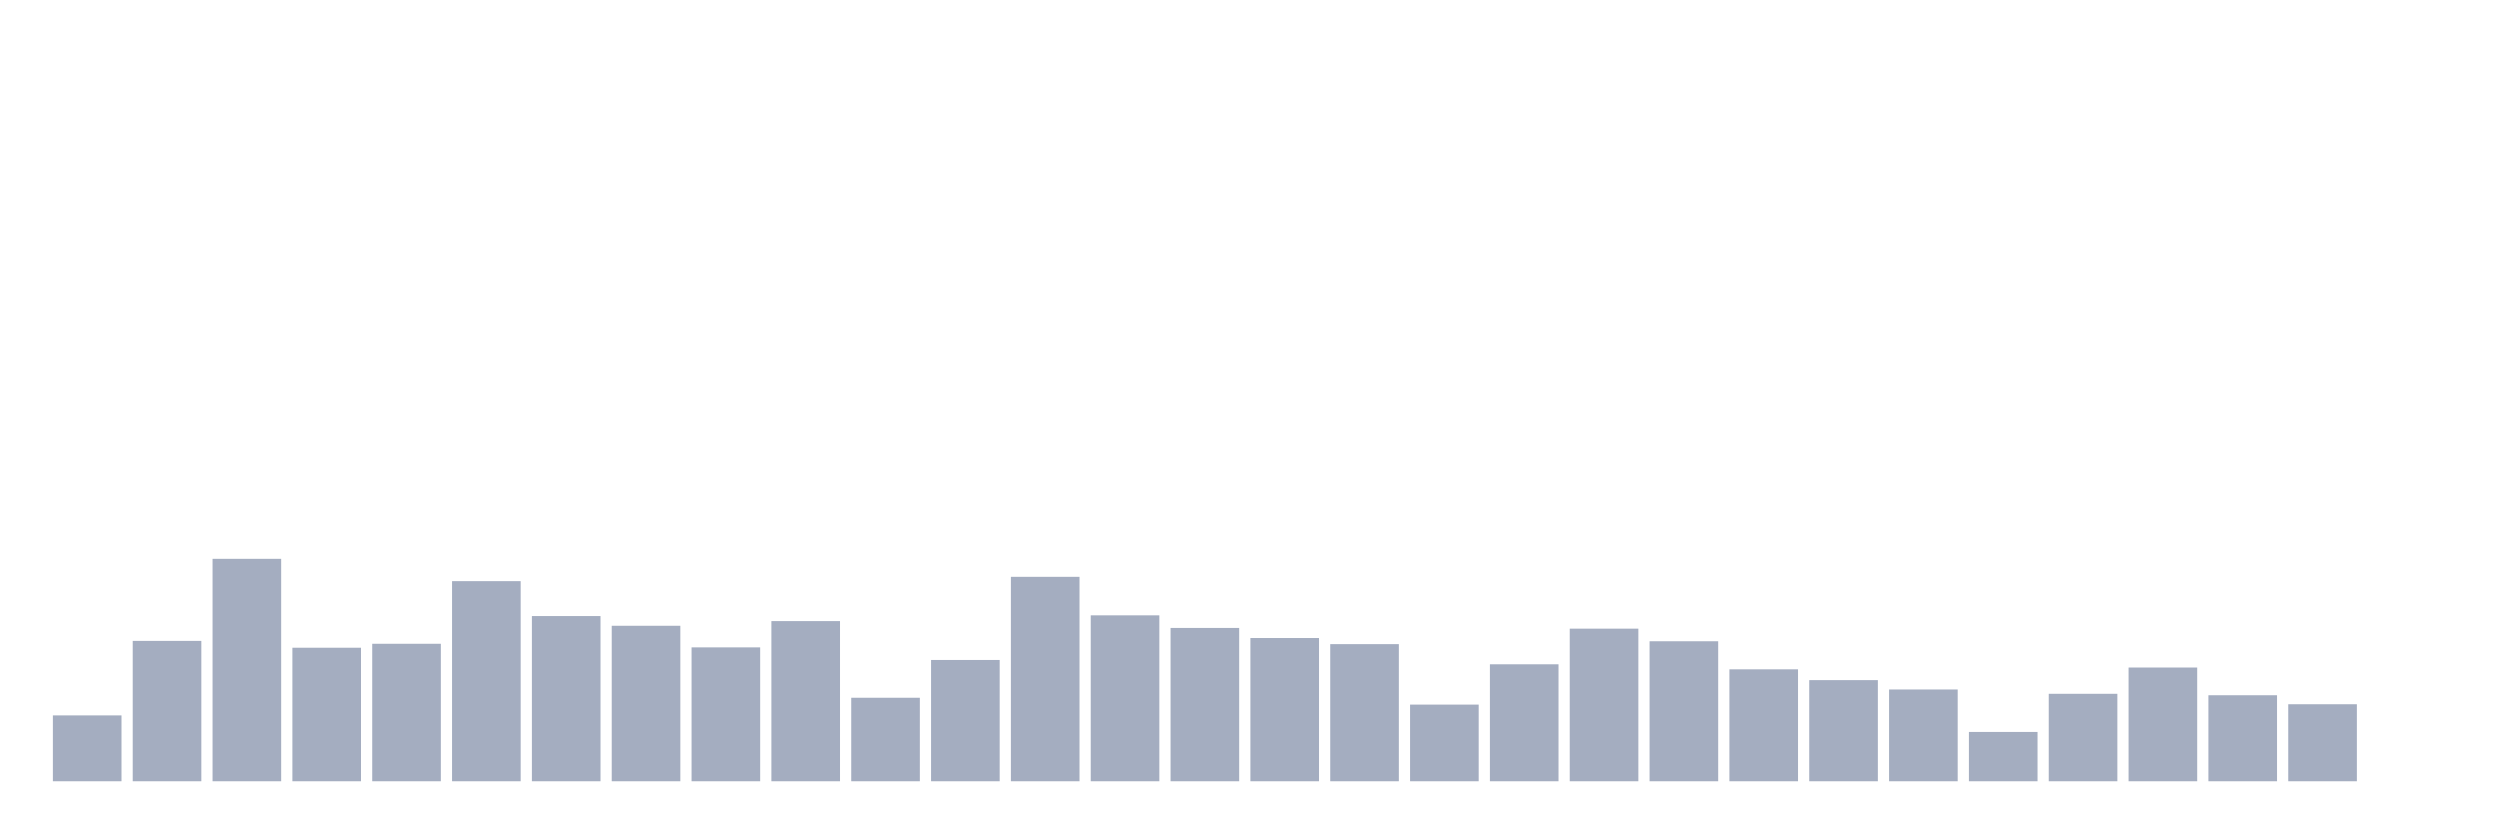
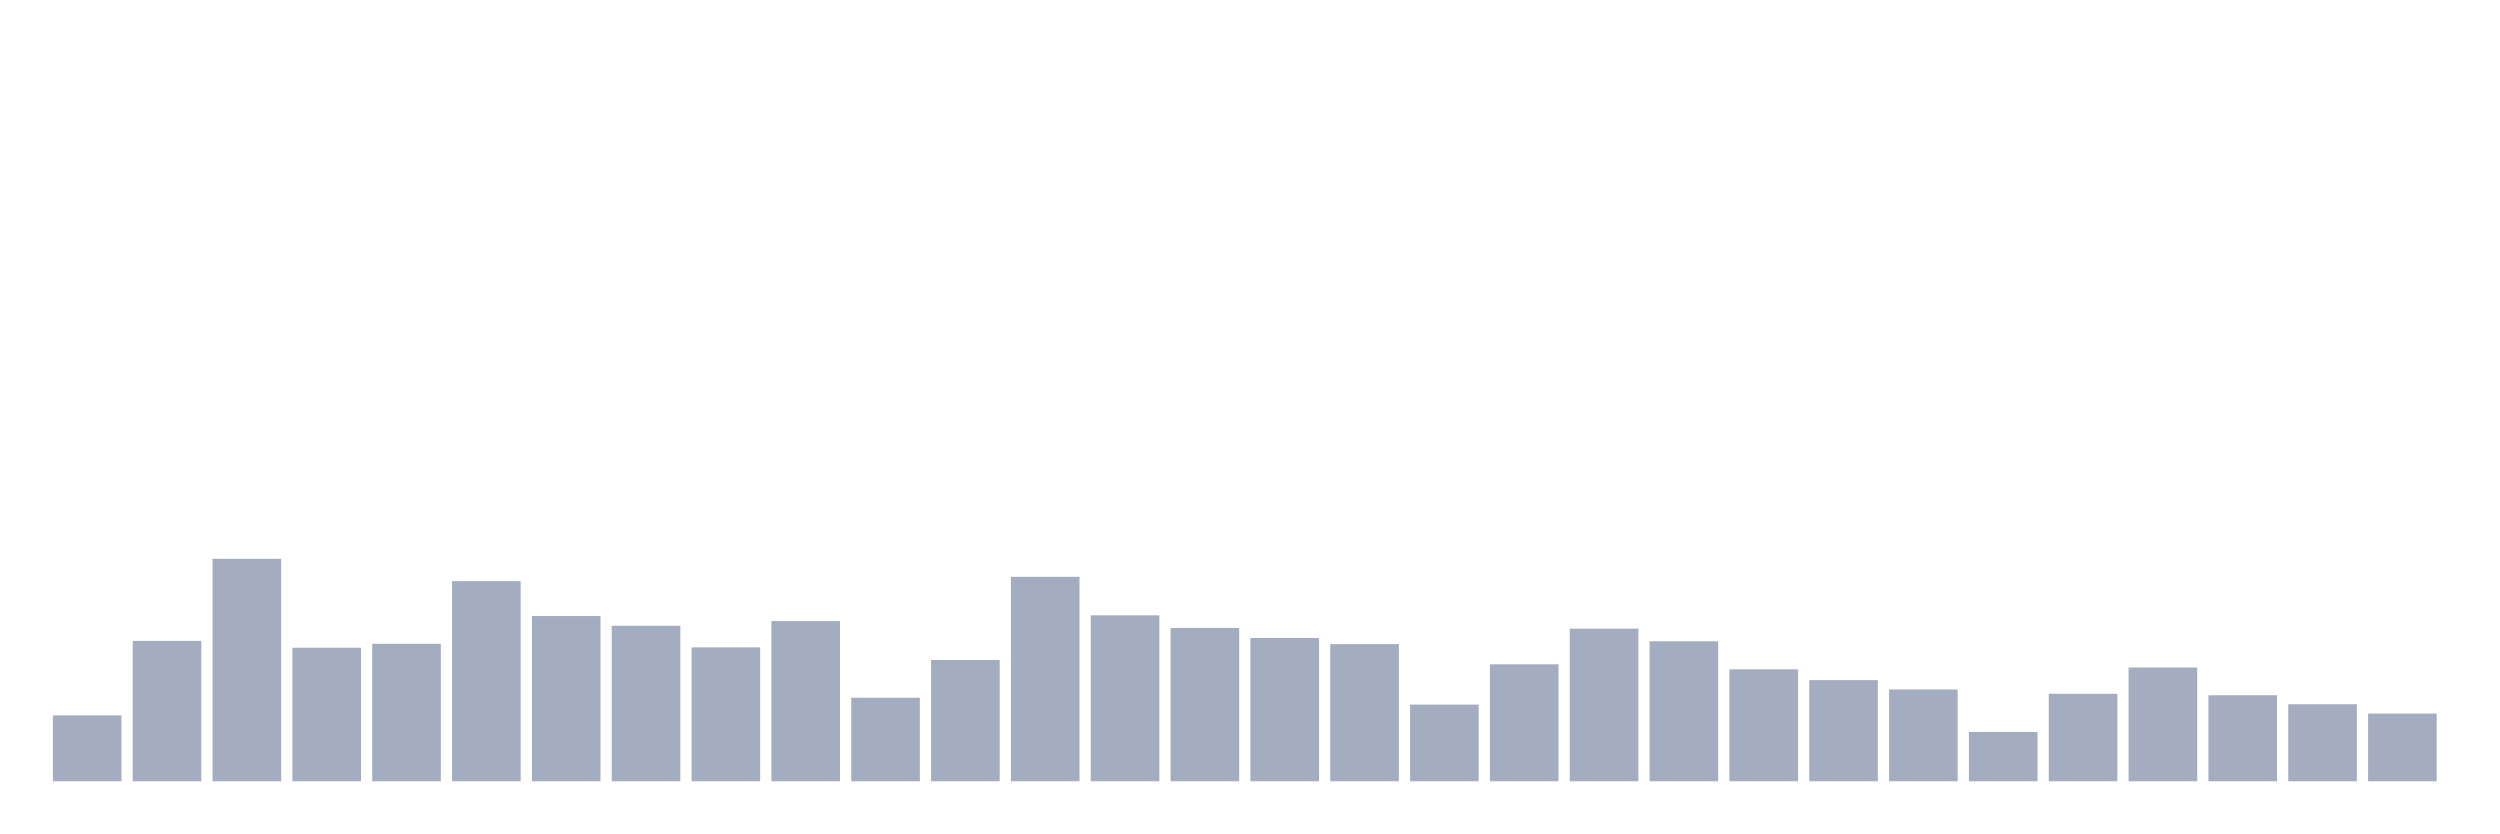
<svg xmlns="http://www.w3.org/2000/svg" viewBox="0 0 480 160">
  <g transform="translate(10,10)">
    <rect class="bar" x="0.153" width="13.175" y="127.354" height="12.646" fill="rgb(164,173,192)" />
    <rect class="bar" x="15.482" width="13.175" y="113.05" height="26.95" fill="rgb(164,173,192)" />
    <rect class="bar" x="30.81" width="13.175" y="97.295" height="42.705" fill="rgb(164,173,192)" />
    <rect class="bar" x="46.138" width="13.175" y="114.363" height="25.637" fill="rgb(164,173,192)" />
    <rect class="bar" x="61.466" width="13.175" y="113.603" height="26.397" fill="rgb(164,173,192)" />
    <rect class="bar" x="76.794" width="13.175" y="101.579" height="38.421" fill="rgb(164,173,192)" />
    <rect class="bar" x="92.123" width="13.175" y="108.282" height="31.718" fill="rgb(164,173,192)" />
    <rect class="bar" x="107.451" width="13.175" y="110.148" height="29.852" fill="rgb(164,173,192)" />
    <rect class="bar" x="122.779" width="13.175" y="114.294" height="25.706" fill="rgb(164,173,192)" />
    <rect class="bar" x="138.107" width="13.175" y="109.25" height="30.75" fill="rgb(164,173,192)" />
    <rect class="bar" x="153.436" width="13.175" y="123.968" height="16.032" fill="rgb(164,173,192)" />
    <rect class="bar" x="168.764" width="13.175" y="116.713" height="23.287" fill="rgb(164,173,192)" />
    <rect class="bar" x="184.092" width="13.175" y="100.75" height="39.25" fill="rgb(164,173,192)" />
    <rect class="bar" x="199.42" width="13.175" y="108.144" height="31.856" fill="rgb(164,173,192)" />
    <rect class="bar" x="214.748" width="13.175" y="110.563" height="29.437" fill="rgb(164,173,192)" />
    <rect class="bar" x="230.077" width="13.175" y="112.498" height="27.502" fill="rgb(164,173,192)" />
    <rect class="bar" x="245.405" width="13.175" y="113.672" height="26.328" fill="rgb(164,173,192)" />
    <rect class="bar" x="260.733" width="13.175" y="125.281" height="14.719" fill="rgb(164,173,192)" />
    <rect class="bar" x="276.061" width="13.175" y="117.542" height="22.458" fill="rgb(164,173,192)" />
    <rect class="bar" x="291.39" width="13.175" y="110.701" height="29.299" fill="rgb(164,173,192)" />
    <rect class="bar" x="306.718" width="13.175" y="113.119" height="26.881" fill="rgb(164,173,192)" />
    <rect class="bar" x="322.046" width="13.175" y="118.509" height="21.491" fill="rgb(164,173,192)" />
    <rect class="bar" x="337.374" width="13.175" y="120.582" height="19.418" fill="rgb(164,173,192)" />
    <rect class="bar" x="352.702" width="13.175" y="122.379" height="17.621" fill="rgb(164,173,192)" />
    <rect class="bar" x="368.031" width="13.175" y="130.533" height="9.467" fill="rgb(164,173,192)" />
    <rect class="bar" x="383.359" width="13.175" y="123.208" height="16.792" fill="rgb(164,173,192)" />
    <rect class="bar" x="398.687" width="13.175" y="118.164" height="21.836" fill="rgb(164,173,192)" />
    <rect class="bar" x="414.015" width="13.175" y="123.485" height="16.515" fill="rgb(164,173,192)" />
    <rect class="bar" x="429.344" width="13.175" y="125.212" height="14.788" fill="rgb(164,173,192)" />
-     <rect class="bar" x="444.672" width="13.175" y="140" height="0" fill="rgb(164,173,192)" />
+     <rect class="bar" x="444.672" width="13.175" y="127.009" height="12.991" fill="rgb(164,173,192)" />
  </g>
</svg>
